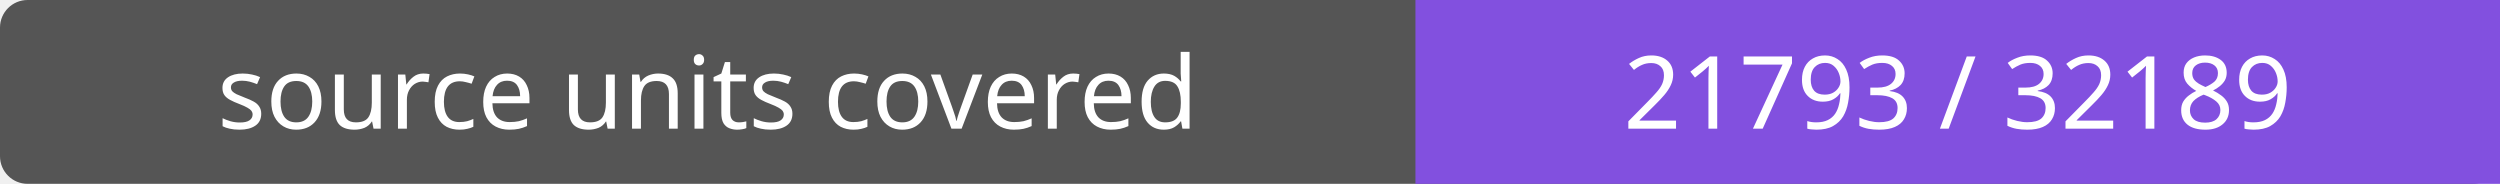
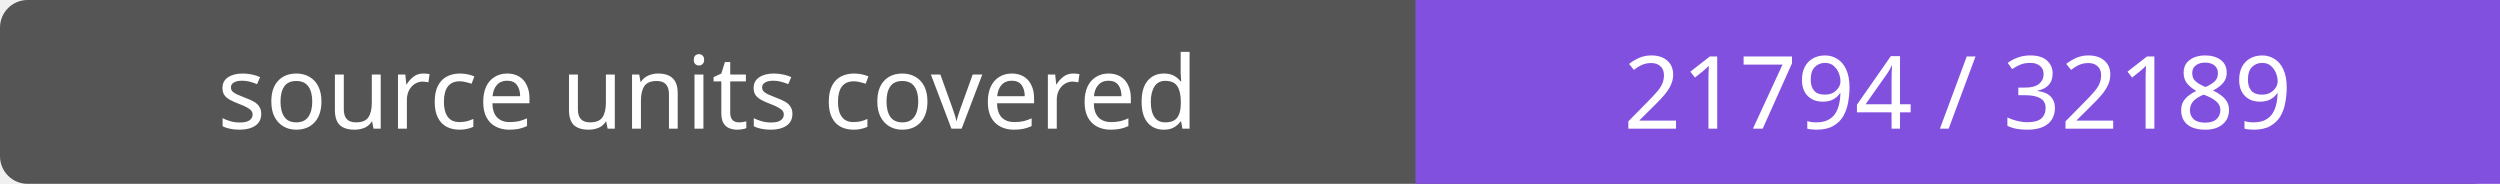
- <svg xmlns="http://www.w3.org/2000/svg" width="272" height="20" role="img" aria-label="source units covered: 21793 / 32189">
+ <svg xmlns="http://www.w3.org/2000/svg" width="272" height="20" role="img" aria-label="source units covered: 21794 / 32189">
  <rect width="272" height="20" rx="3" fill="#555" />
  <path fill="#8250df" d="M154 0h118v20H154z" />
  <g fill="#fff" text-anchor="middle" font-family="Verdana,sans-serif" font-size="11">
    <text x="77.0" y="14">source units covered</text>
-     <text x="213.0" y="14">21793 / 32189</text>
+     <text x="213.0" y="14">21794 / 32189</text>
  </g>
</svg>
